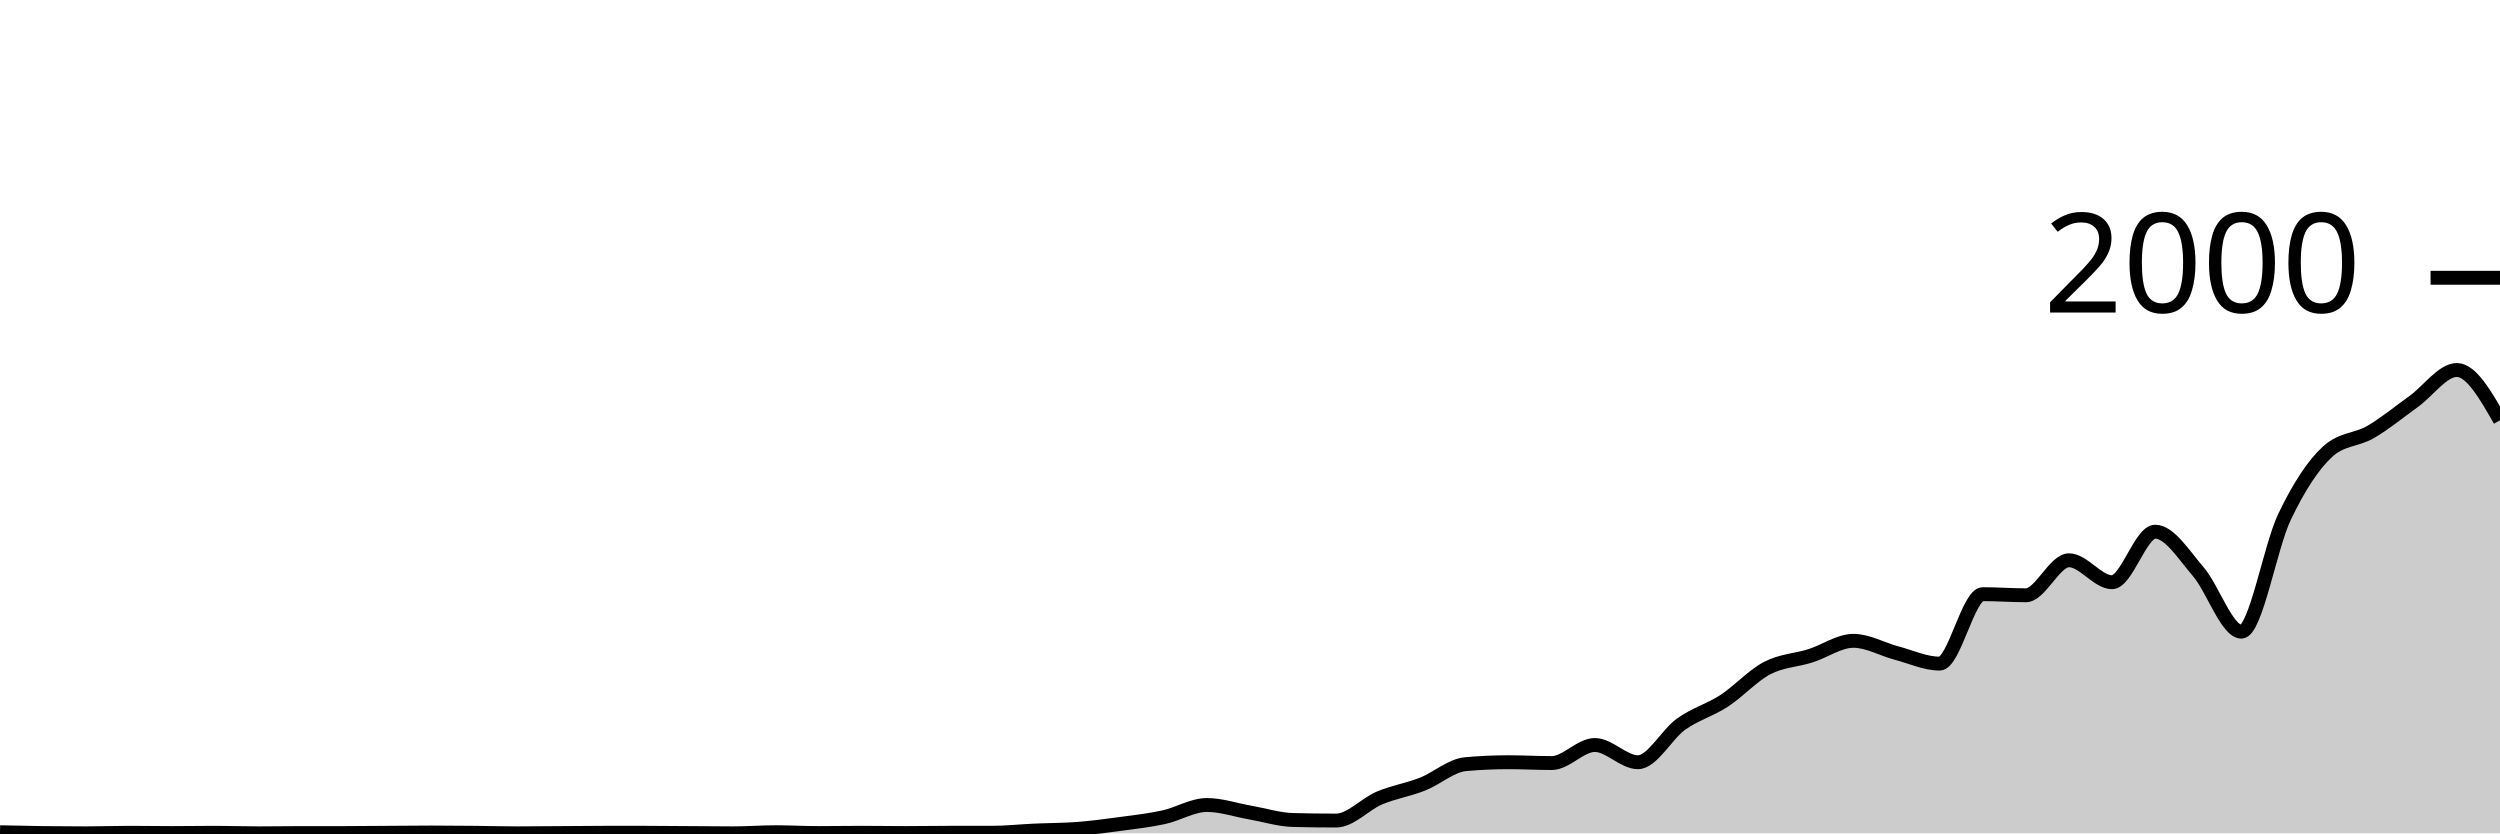
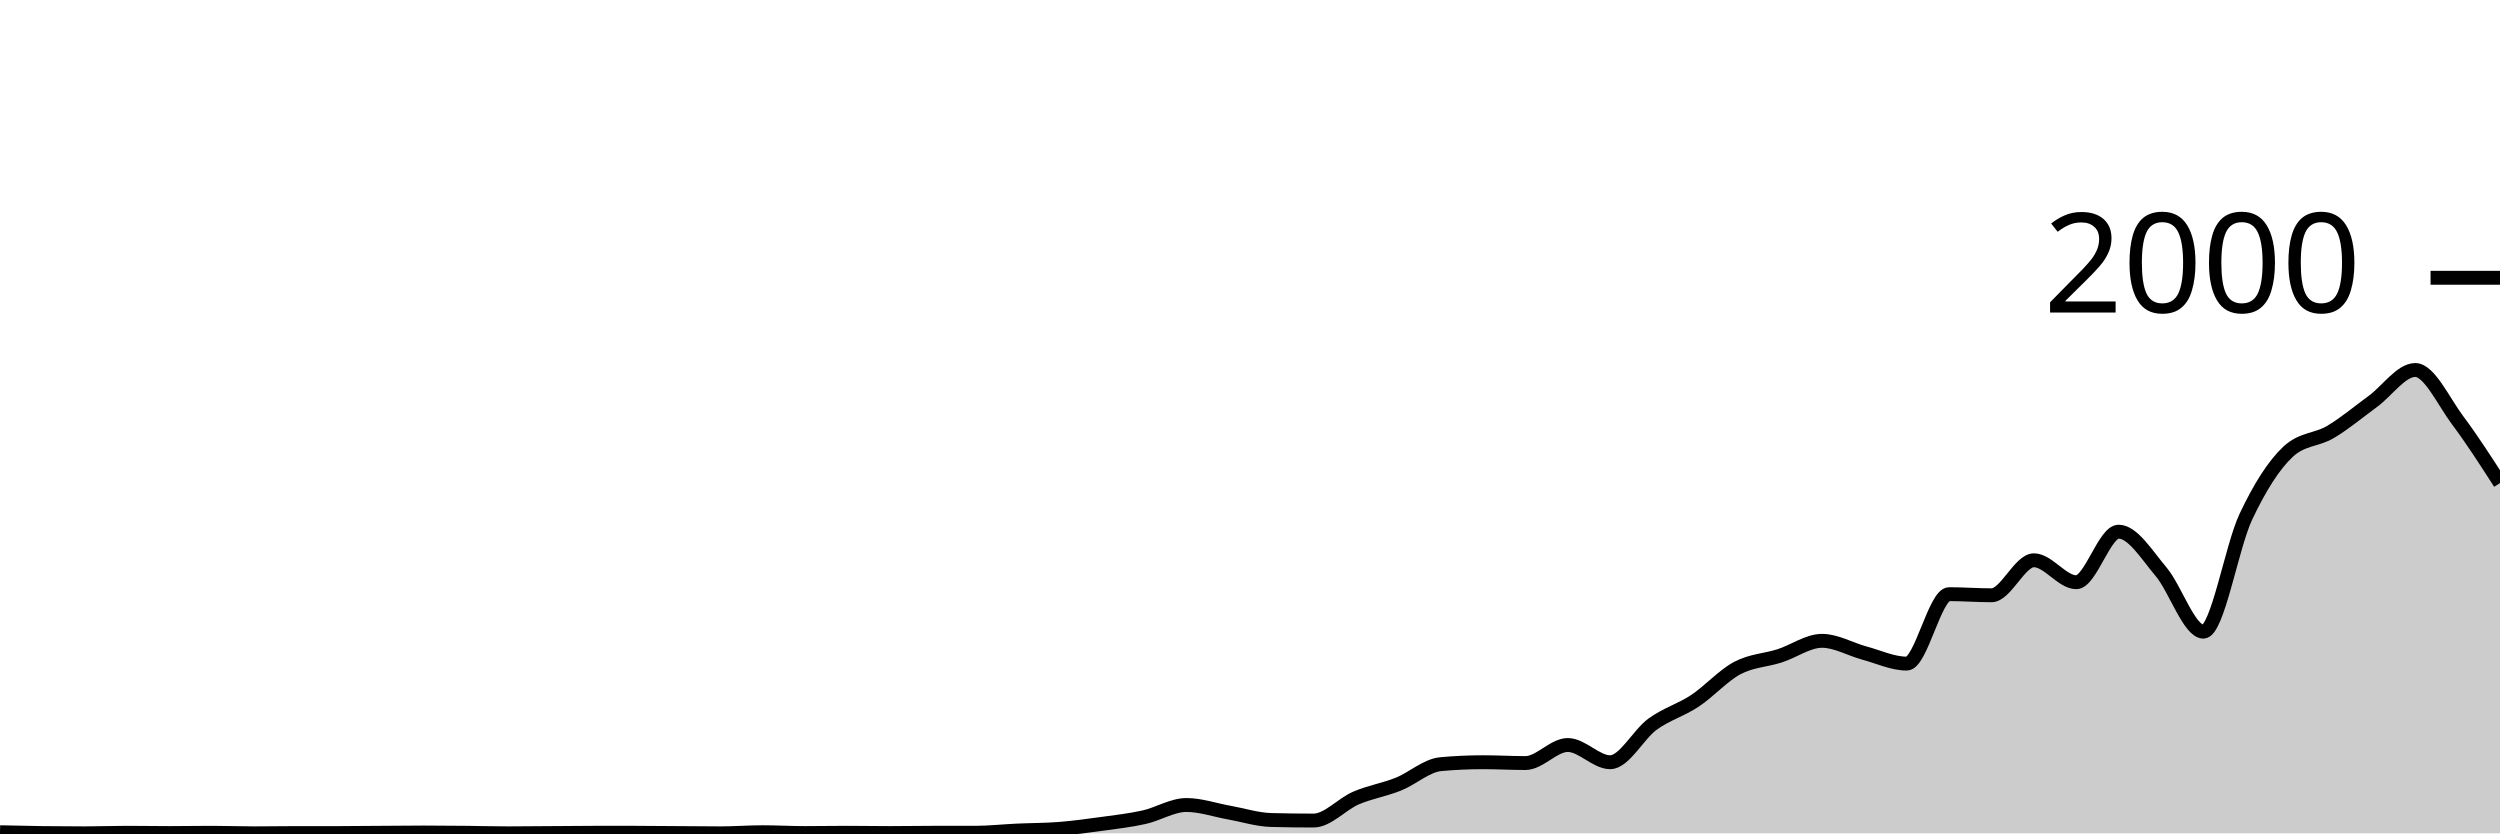
<svg xmlns="http://www.w3.org/2000/svg" viewBox="0 0 180 60">
  <g transform="translate(0,20)">
-     <path class="area" fill="rgba(0, 0, 0, 0.2)" d="M0,39.92C1.034,39.943,2.069,39.967,3.103,39.98C4.138,39.993,5.172,40,6.207,40C7.241,40,8.276,39.96,9.31,39.96C10.345,39.96,11.379,39.98,12.414,39.98C13.448,39.98,14.483,39.96,15.517,39.96C16.552,39.96,17.586,40,18.621,40C19.655,40,20.69,39.98,21.724,39.98C22.759,39.98,23.793,39.98,24.828,39.98C25.862,39.98,26.897,39.967,27.931,39.96C28.966,39.953,30,39.94,31.034,39.94C32.069,39.94,33.103,39.95,34.138,39.96C35.172,39.97,36.207,40,37.241,40C38.276,40,39.31,39.987,40.345,39.98C41.379,39.973,42.414,39.96,43.448,39.96C44.483,39.96,45.517,39.96,46.552,39.96C47.586,39.96,48.621,39.973,49.655,39.98C50.69,39.987,51.724,40,52.759,40C53.793,40,54.828,39.92,55.862,39.92C56.897,39.92,57.931,39.98,58.966,39.98C60,39.98,61.034,39.96,62.069,39.96C63.103,39.96,64.138,39.98,65.172,39.98C66.207,39.98,67.241,39.96,68.276,39.96C69.31,39.96,70.345,39.96,71.379,39.96C72.414,39.96,73.448,39.847,74.483,39.8C75.517,39.753,76.552,39.76,77.586,39.68C78.621,39.6,79.655,39.46,80.69,39.32C81.724,39.18,82.759,39.067,83.793,38.84C84.828,38.613,85.862,37.96,86.897,37.96C87.931,37.96,88.966,38.32,90,38.5C91.034,38.68,92.069,39.013,93.103,39.04C94.138,39.067,95.172,39.08,96.207,39.08C97.241,39.08,98.276,37.897,99.31,37.46C100.345,37.023,101.379,36.867,102.414,36.46C103.448,36.053,104.483,35.113,105.517,35.02C106.552,34.927,107.586,34.88,108.621,34.88C109.655,34.88,110.69,34.94,111.724,34.94C112.759,34.94,113.793,33.64,114.828,33.64C115.862,33.64,116.897,34.88,117.931,34.88C118.966,34.88,120,32.877,121.034,32.14C122.069,31.403,123.103,31.133,124.138,30.46C125.172,29.787,126.207,28.64,127.241,28.1C128.276,27.56,129.31,27.547,130.345,27.22C131.379,26.893,132.414,26.14,133.448,26.14C134.483,26.14,135.517,26.747,136.552,27.02C137.586,27.293,138.621,27.78,139.655,27.78C140.69,27.78,141.724,22.78,142.759,22.78C143.793,22.78,144.828,22.86,145.862,22.86C146.897,22.86,147.931,20.34,148.966,20.34C150,20.34,151.034,21.92,152.069,21.92C153.103,21.92,154.138,18.28,155.172,18.28C156.207,18.28,157.241,19.96,158.276,21.16C159.31,22.36,160.345,25.48,161.379,25.48C162.414,25.48,163.448,19.38,164.483,17.22C165.517,15.06,166.552,13.467,167.586,12.52C168.621,11.573,169.655,11.703,170.69,11.1C171.724,10.497,172.759,9.643,173.793,8.9C174.828,8.157,175.862,6.64,176.897,6.64C177.931,6.64,178.966,8.45,180,10.26L180,40C178.966,40,177.931,40,176.897,40C175.862,40,174.828,40,173.793,40C172.759,40,171.724,40,170.69,40C169.655,40,168.621,40,167.586,40C166.552,40,165.517,40,164.483,40C163.448,40,162.414,40,161.379,40C160.345,40,159.31,40,158.276,40C157.241,40,156.207,40,155.172,40C154.138,40,153.103,40,152.069,40C151.034,40,150,40,148.966,40C147.931,40,146.897,40,145.862,40C144.828,40,143.793,40,142.759,40C141.724,40,140.69,40,139.655,40C138.621,40,137.586,40,136.552,40C135.517,40,134.483,40,133.448,40C132.414,40,131.379,40,130.345,40C129.31,40,128.276,40,127.241,40C126.207,40,125.172,40,124.138,40C123.103,40,122.069,40,121.034,40C120,40,118.966,40,117.931,40C116.897,40,115.862,40,114.828,40C113.793,40,112.759,40,111.724,40C110.69,40,109.655,40,108.621,40C107.586,40,106.552,40,105.517,40C104.483,40,103.448,40,102.414,40C101.379,40,100.345,40,99.31,40C98.276,40,97.241,40,96.207,40C95.172,40,94.138,40,93.103,40C92.069,40,91.034,40,90,40C88.966,40,87.931,40,86.897,40C85.862,40,84.828,40,83.793,40C82.759,40,81.724,40,80.69,40C79.655,40,78.621,40,77.586,40C76.552,40,75.517,40,74.483,40C73.448,40,72.414,40,71.379,40C70.345,40,69.31,40,68.276,40C67.241,40,66.207,40,65.172,40C64.138,40,63.103,40,62.069,40C61.034,40,60,40,58.966,40C57.931,40,56.897,40,55.862,40C54.828,40,53.793,40,52.759,40C51.724,40,50.69,40,49.655,40C48.621,40,47.586,40,46.552,40C45.517,40,44.483,40,43.448,40C42.414,40,41.379,40,40.345,40C39.31,40,38.276,40,37.241,40C36.207,40,35.172,40,34.138,40C33.103,40,32.069,40,31.034,40C30,40,28.966,40,27.931,40C26.897,40,25.862,40,24.828,40C23.793,40,22.759,40,21.724,40C20.69,40,19.655,40,18.621,40C17.586,40,16.552,40,15.517,40C14.483,40,13.448,40,12.414,40C11.379,40,10.345,40,9.31,40C8.276,40,7.241,40,6.207,40C5.172,40,4.138,40,3.103,40C2.069,40,1.034,40,0,40Z" />
-     <path class="line" stroke="black" fill="none" d="M0,39.92C1.034,39.943,2.069,39.967,3.103,39.98C4.138,39.993,5.172,40,6.207,40C7.241,40,8.276,39.96,9.31,39.96C10.345,39.96,11.379,39.98,12.414,39.98C13.448,39.98,14.483,39.96,15.517,39.96C16.552,39.96,17.586,40,18.621,40C19.655,40,20.69,39.98,21.724,39.98C22.759,39.98,23.793,39.98,24.828,39.98C25.862,39.98,26.897,39.967,27.931,39.96C28.966,39.953,30,39.94,31.034,39.94C32.069,39.94,33.103,39.95,34.138,39.96C35.172,39.97,36.207,40,37.241,40C38.276,40,39.31,39.987,40.345,39.98C41.379,39.973,42.414,39.96,43.448,39.96C44.483,39.96,45.517,39.96,46.552,39.96C47.586,39.96,48.621,39.973,49.655,39.98C50.69,39.987,51.724,40,52.759,40C53.793,40,54.828,39.92,55.862,39.92C56.897,39.92,57.931,39.98,58.966,39.98C60,39.98,61.034,39.96,62.069,39.96C63.103,39.96,64.138,39.98,65.172,39.98C66.207,39.98,67.241,39.96,68.276,39.96C69.31,39.96,70.345,39.96,71.379,39.96C72.414,39.96,73.448,39.847,74.483,39.8C75.517,39.753,76.552,39.76,77.586,39.68C78.621,39.6,79.655,39.46,80.69,39.32C81.724,39.18,82.759,39.067,83.793,38.84C84.828,38.613,85.862,37.96,86.897,37.96C87.931,37.96,88.966,38.32,90,38.5C91.034,38.68,92.069,39.013,93.103,39.04C94.138,39.067,95.172,39.08,96.207,39.08C97.241,39.08,98.276,37.897,99.31,37.46C100.345,37.023,101.379,36.867,102.414,36.46C103.448,36.053,104.483,35.113,105.517,35.02C106.552,34.927,107.586,34.88,108.621,34.88C109.655,34.88,110.69,34.94,111.724,34.94C112.759,34.94,113.793,33.64,114.828,33.64C115.862,33.64,116.897,34.88,117.931,34.88C118.966,34.88,120,32.877,121.034,32.14C122.069,31.403,123.103,31.133,124.138,30.46C125.172,29.787,126.207,28.64,127.241,28.1C128.276,27.56,129.31,27.547,130.345,27.22C131.379,26.893,132.414,26.14,133.448,26.14C134.483,26.14,135.517,26.747,136.552,27.02C137.586,27.293,138.621,27.78,139.655,27.78C140.69,27.78,141.724,22.78,142.759,22.78C143.793,22.78,144.828,22.86,145.862,22.86C146.897,22.86,147.931,20.34,148.966,20.34C150,20.34,151.034,21.92,152.069,21.92C153.103,21.92,154.138,18.28,155.172,18.28C156.207,18.28,157.241,19.96,158.276,21.16C159.31,22.36,160.345,25.48,161.379,25.48C162.414,25.48,163.448,19.38,164.483,17.22C165.517,15.06,166.552,13.467,167.586,12.52C168.621,11.573,169.655,11.703,170.69,11.1C171.724,10.497,172.759,9.643,173.793,8.9C174.828,8.157,175.862,6.64,176.897,6.64C177.931,6.64,178.966,8.45,180,10.26" />
+     <path class="area" fill="rgba(0, 0, 0, 0.2)" d="M0,39.92C1.017,39.943,2.034,39.967,3.051,39.98C4.068,39.993,5.085,40,6.102,40C7.119,40,8.136,39.96,9.153,39.96C10.169,39.96,11.186,39.98,12.203,39.98C13.22,39.98,14.237,39.96,15.254,39.96C16.271,39.96,17.288,40,18.305,40C19.322,40,20.339,39.98,21.356,39.98C22.373,39.98,23.39,39.98,24.407,39.98C25.424,39.98,26.441,39.967,27.458,39.96C28.475,39.953,29.492,39.94,30.508,39.94C31.525,39.94,32.542,39.95,33.559,39.96C34.576,39.97,35.593,40,36.61,40C37.627,40,38.644,39.987,39.661,39.98C40.678,39.973,41.695,39.96,42.712,39.96C43.729,39.96,44.746,39.96,45.763,39.96C46.78,39.96,47.797,39.973,48.814,39.98C49.831,39.987,50.847,40,51.864,40C52.881,40,53.898,39.92,54.915,39.92C55.932,39.92,56.949,39.98,57.966,39.98C58.983,39.98,60,39.96,61.017,39.96C62.034,39.96,63.051,39.98,64.068,39.98C65.085,39.98,66.102,39.96,67.119,39.96C68.136,39.96,69.153,39.96,70.169,39.96C71.186,39.96,72.203,39.847,73.22,39.8C74.237,39.753,75.254,39.76,76.271,39.68C77.288,39.6,78.305,39.46,79.322,39.32C80.339,39.18,81.356,39.067,82.373,38.84C83.39,38.613,84.407,37.96,85.424,37.96C86.441,37.96,87.458,38.32,88.475,38.5C89.492,38.68,90.508,39.013,91.525,39.04C92.542,39.067,93.559,39.08,94.576,39.08C95.593,39.08,96.61,37.897,97.627,37.46C98.644,37.023,99.661,36.867,100.678,36.46C101.695,36.053,102.712,35.113,103.729,35.02C104.746,34.927,105.763,34.88,106.78,34.88C107.797,34.88,108.814,34.94,109.831,34.94C110.847,34.94,111.864,33.64,112.881,33.64C113.898,33.64,114.915,34.88,115.932,34.88C116.949,34.88,117.966,32.877,118.983,32.14C120,31.403,121.017,31.133,122.034,30.46C123.051,29.787,124.068,28.64,125.085,28.1C126.102,27.56,127.119,27.547,128.136,27.22C129.153,26.893,130.169,26.14,131.186,26.14C132.203,26.14,133.22,26.747,134.237,27.02C135.254,27.293,136.271,27.78,137.288,27.78C138.305,27.78,139.322,22.78,140.339,22.78C141.356,22.78,142.373,22.86,143.39,22.86C144.407,22.86,145.424,20.34,146.441,20.34C147.458,20.34,148.475,21.92,149.492,21.92C150.508,21.92,151.525,18.28,152.542,18.28C153.559,18.28,154.576,19.96,155.593,21.16C156.61,22.36,157.627,25.48,158.644,25.48C159.661,25.48,160.678,19.38,161.695,17.22C162.712,15.06,163.729,13.467,164.746,12.52C165.763,11.573,166.78,11.703,167.797,11.1C168.814,10.497,169.831,9.643,170.847,8.9C171.864,8.157,172.881,6.64,173.898,6.64C174.915,6.64,175.932,8.903,176.949,10.26C177.966,11.617,178.983,13.198,180,14.78L180,40C178.983,40,177.966,40,176.949,40C175.932,40,174.915,40,173.898,40C172.881,40,171.864,40,170.847,40C169.831,40,168.814,40,167.797,40C166.78,40,165.763,40,164.746,40C163.729,40,162.712,40,161.695,40C160.678,40,159.661,40,158.644,40C157.627,40,156.61,40,155.593,40C154.576,40,153.559,40,152.542,40C151.525,40,150.508,40,149.492,40C148.475,40,147.458,40,146.441,40C145.424,40,144.407,40,143.39,40C142.373,40,141.356,40,140.339,40C139.322,40,138.305,40,137.288,40C136.271,40,135.254,40,134.237,40C133.22,40,132.203,40,131.186,40C130.169,40,129.153,40,128.136,40C127.119,40,126.102,40,125.085,40C124.068,40,123.051,40,122.034,40C121.017,40,120,40,118.983,40C117.966,40,116.949,40,115.932,40C114.915,40,113.898,40,112.881,40C111.864,40,110.847,40,109.831,40C108.814,40,107.797,40,106.78,40C105.763,40,104.746,40,103.729,40C102.712,40,101.695,40,100.678,40C99.661,40,98.644,40,97.627,40C96.61,40,95.593,40,94.576,40C93.559,40,92.542,40,91.525,40C90.508,40,89.492,40,88.475,40C87.458,40,86.441,40,85.424,40C84.407,40,83.39,40,82.373,40C81.356,40,80.339,40,79.322,40C78.305,40,77.288,40,76.271,40C75.254,40,74.237,40,73.22,40C72.203,40,71.186,40,70.169,40C69.153,40,68.136,40,67.119,40C66.102,40,65.085,40,64.068,40C63.051,40,62.034,40,61.017,40C60,40,58.983,40,57.966,40C56.949,40,55.932,40,54.915,40C53.898,40,52.881,40,51.864,40C50.847,40,49.831,40,48.814,40C47.797,40,46.78,40,45.763,40C44.746,40,43.729,40,42.712,40C41.695,40,40.678,40,39.661,40C38.644,40,37.627,40,36.61,40C35.593,40,34.576,40,33.559,40C32.542,40,31.525,40,30.508,40C29.492,40,28.475,40,27.458,40C26.441,40,25.424,40,24.407,40C23.39,40,22.373,40,21.356,40C20.339,40,19.322,40,18.305,40C17.288,40,16.271,40,15.254,40C14.237,40,13.22,40,12.203,40C11.186,40,10.169,40,9.153,40C8.136,40,7.119,40,6.102,40C5.085,40,4.068,40,3.051,40C2.034,40,1.017,40,0,40Z" />
+     <path class="line" stroke="black" fill="none" d="M0,39.92C1.017,39.943,2.034,39.967,3.051,39.98C4.068,39.993,5.085,40,6.102,40C7.119,40,8.136,39.96,9.153,39.96C10.169,39.96,11.186,39.98,12.203,39.98C13.22,39.98,14.237,39.96,15.254,39.96C16.271,39.96,17.288,40,18.305,40C19.322,40,20.339,39.98,21.356,39.98C22.373,39.98,23.39,39.98,24.407,39.98C25.424,39.98,26.441,39.967,27.458,39.96C28.475,39.953,29.492,39.94,30.508,39.94C31.525,39.94,32.542,39.95,33.559,39.96C34.576,39.97,35.593,40,36.61,40C37.627,40,38.644,39.987,39.661,39.98C40.678,39.973,41.695,39.96,42.712,39.96C43.729,39.96,44.746,39.96,45.763,39.96C46.78,39.96,47.797,39.973,48.814,39.98C49.831,39.987,50.847,40,51.864,40C52.881,40,53.898,39.92,54.915,39.92C55.932,39.92,56.949,39.98,57.966,39.98C58.983,39.98,60,39.96,61.017,39.96C62.034,39.96,63.051,39.98,64.068,39.98C65.085,39.98,66.102,39.96,67.119,39.96C68.136,39.96,69.153,39.96,70.169,39.96C71.186,39.96,72.203,39.847,73.22,39.8C74.237,39.753,75.254,39.76,76.271,39.68C77.288,39.6,78.305,39.46,79.322,39.32C80.339,39.18,81.356,39.067,82.373,38.84C83.39,38.613,84.407,37.96,85.424,37.96C86.441,37.96,87.458,38.32,88.475,38.5C89.492,38.68,90.508,39.013,91.525,39.04C92.542,39.067,93.559,39.08,94.576,39.08C95.593,39.08,96.61,37.897,97.627,37.46C98.644,37.023,99.661,36.867,100.678,36.46C101.695,36.053,102.712,35.113,103.729,35.02C104.746,34.927,105.763,34.88,106.78,34.88C107.797,34.88,108.814,34.94,109.831,34.94C110.847,34.94,111.864,33.64,112.881,33.64C113.898,33.64,114.915,34.88,115.932,34.88C116.949,34.88,117.966,32.877,118.983,32.14C120,31.403,121.017,31.133,122.034,30.46C123.051,29.787,124.068,28.64,125.085,28.1C126.102,27.56,127.119,27.547,128.136,27.22C129.153,26.893,130.169,26.14,131.186,26.14C132.203,26.14,133.22,26.747,134.237,27.02C135.254,27.293,136.271,27.78,137.288,27.78C138.305,27.78,139.322,22.78,140.339,22.78C141.356,22.78,142.373,22.86,143.39,22.86C144.407,22.86,145.424,20.34,146.441,20.34C147.458,20.34,148.475,21.92,149.492,21.92C150.508,21.92,151.525,18.28,152.542,18.28C153.559,18.28,154.576,19.96,155.593,21.16C156.61,22.36,157.627,25.48,158.644,25.48C159.661,25.48,160.678,19.38,161.695,17.22C162.712,15.06,163.729,13.467,164.746,12.52C165.763,11.573,166.78,11.703,167.797,11.1C168.814,10.497,169.831,9.643,170.847,8.9C171.864,8.157,172.881,6.64,173.898,6.64C174.915,6.64,175.932,8.903,176.949,10.26C177.966,11.617,178.983,13.198,180,14.78" />
    <path class="axis-ceiling" stroke-width="1" stroke="black" fill="none" d="M175,0L180,0" />
    <text class="axis-ceiling-label" font-family="sans-serif" text-anchor="end" font-size="10px" x="170" y="2.5">2000</text>
  </g>
</svg>
